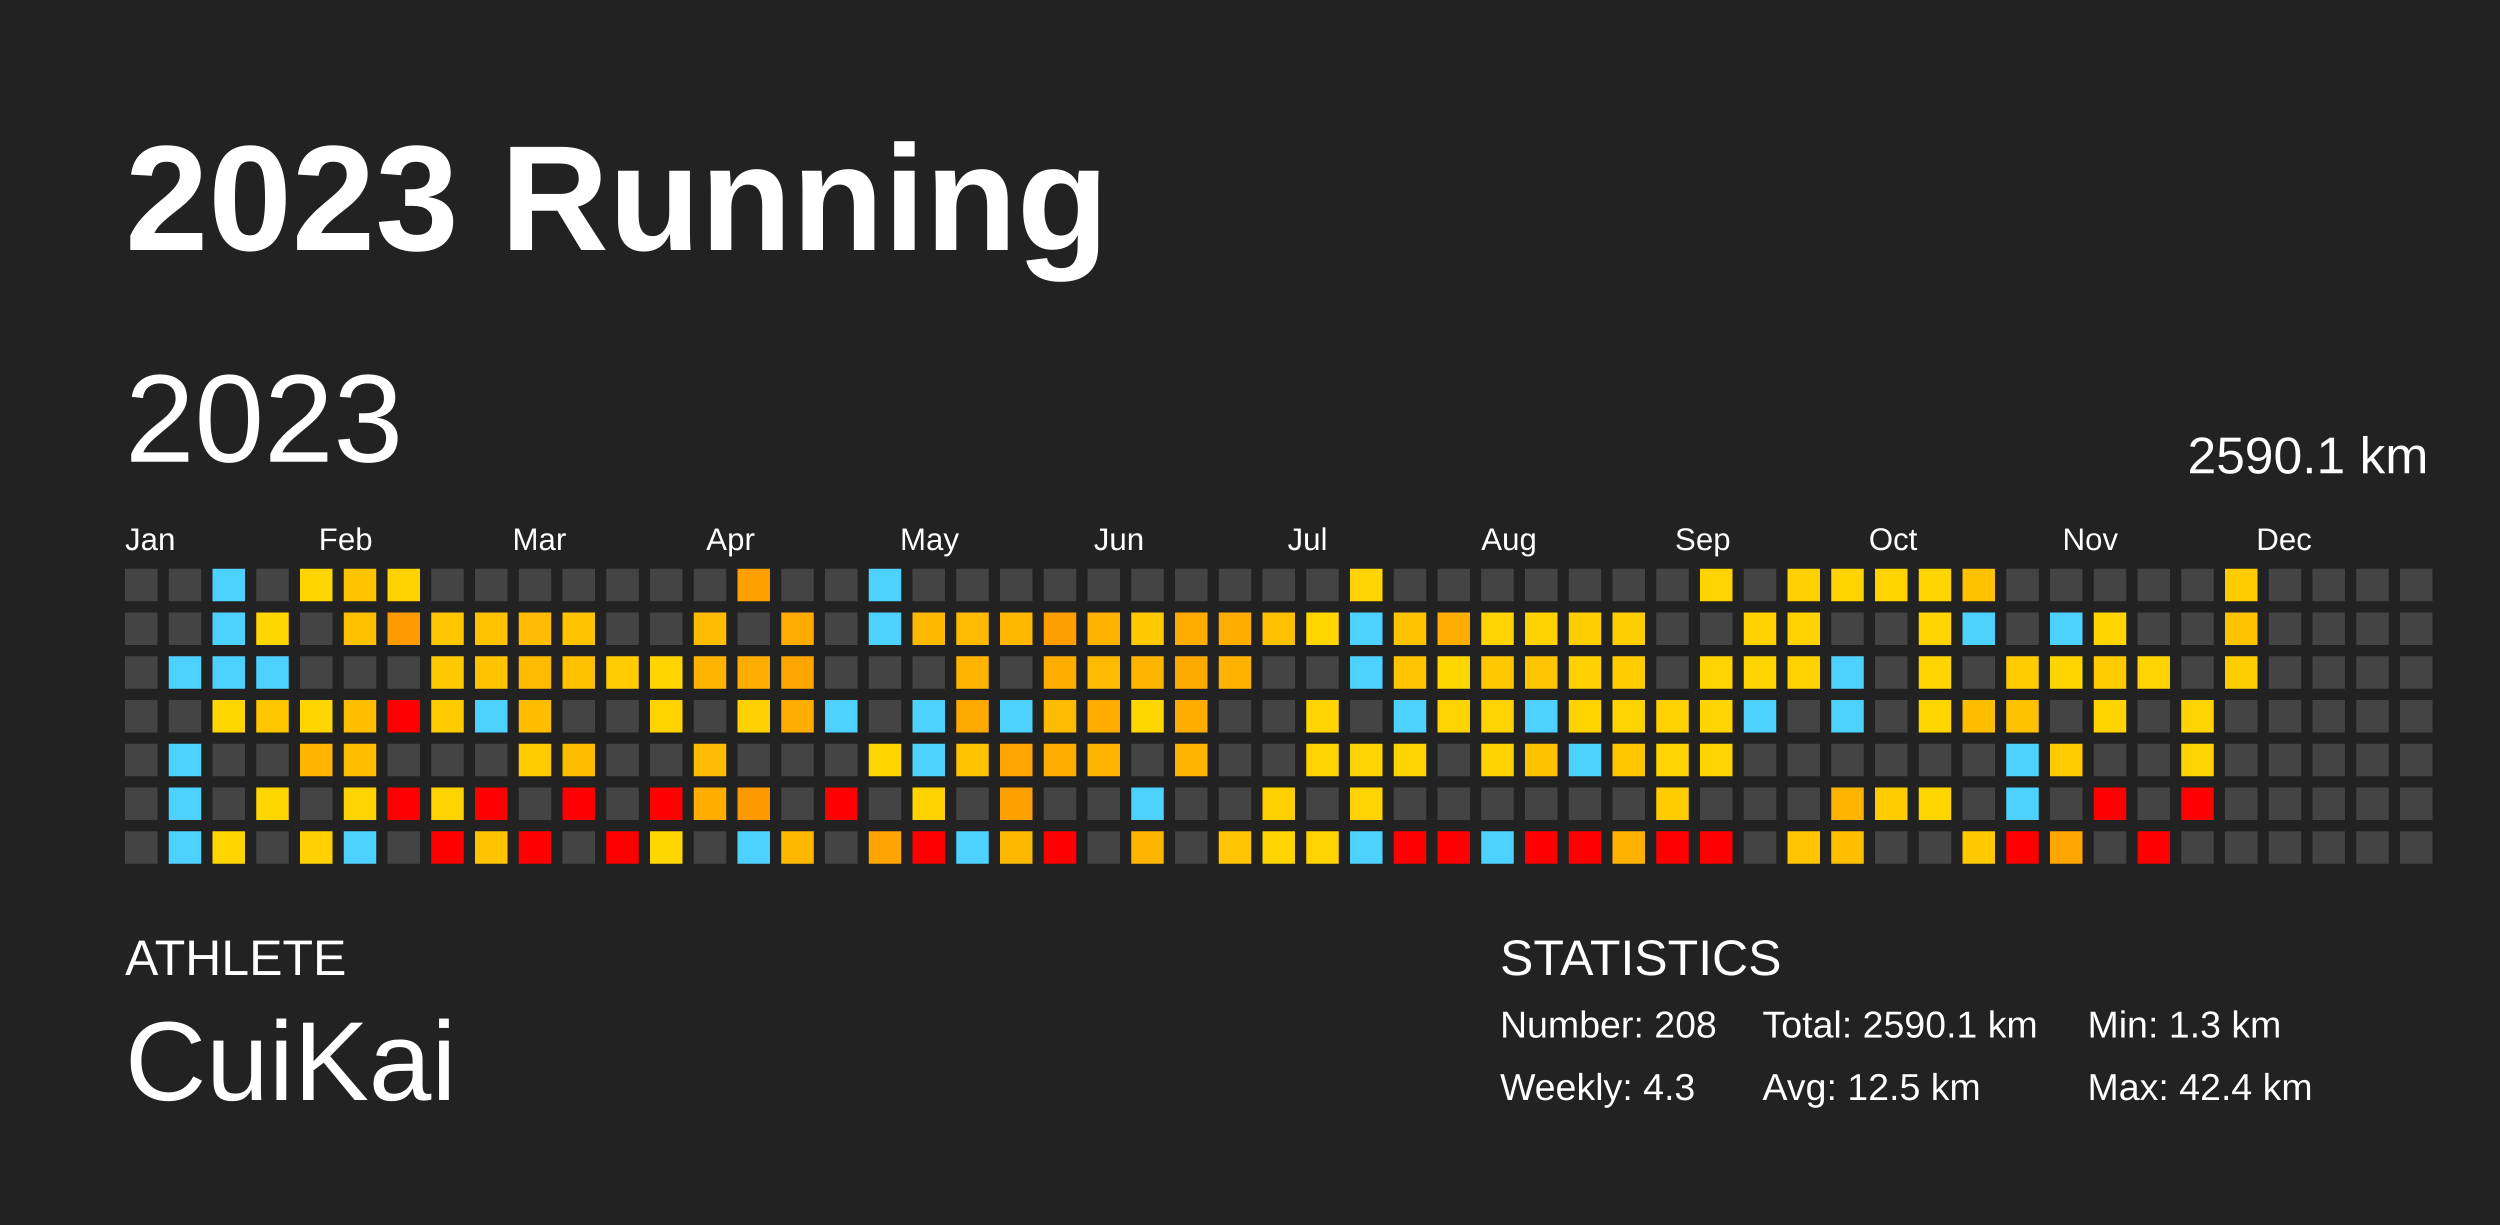
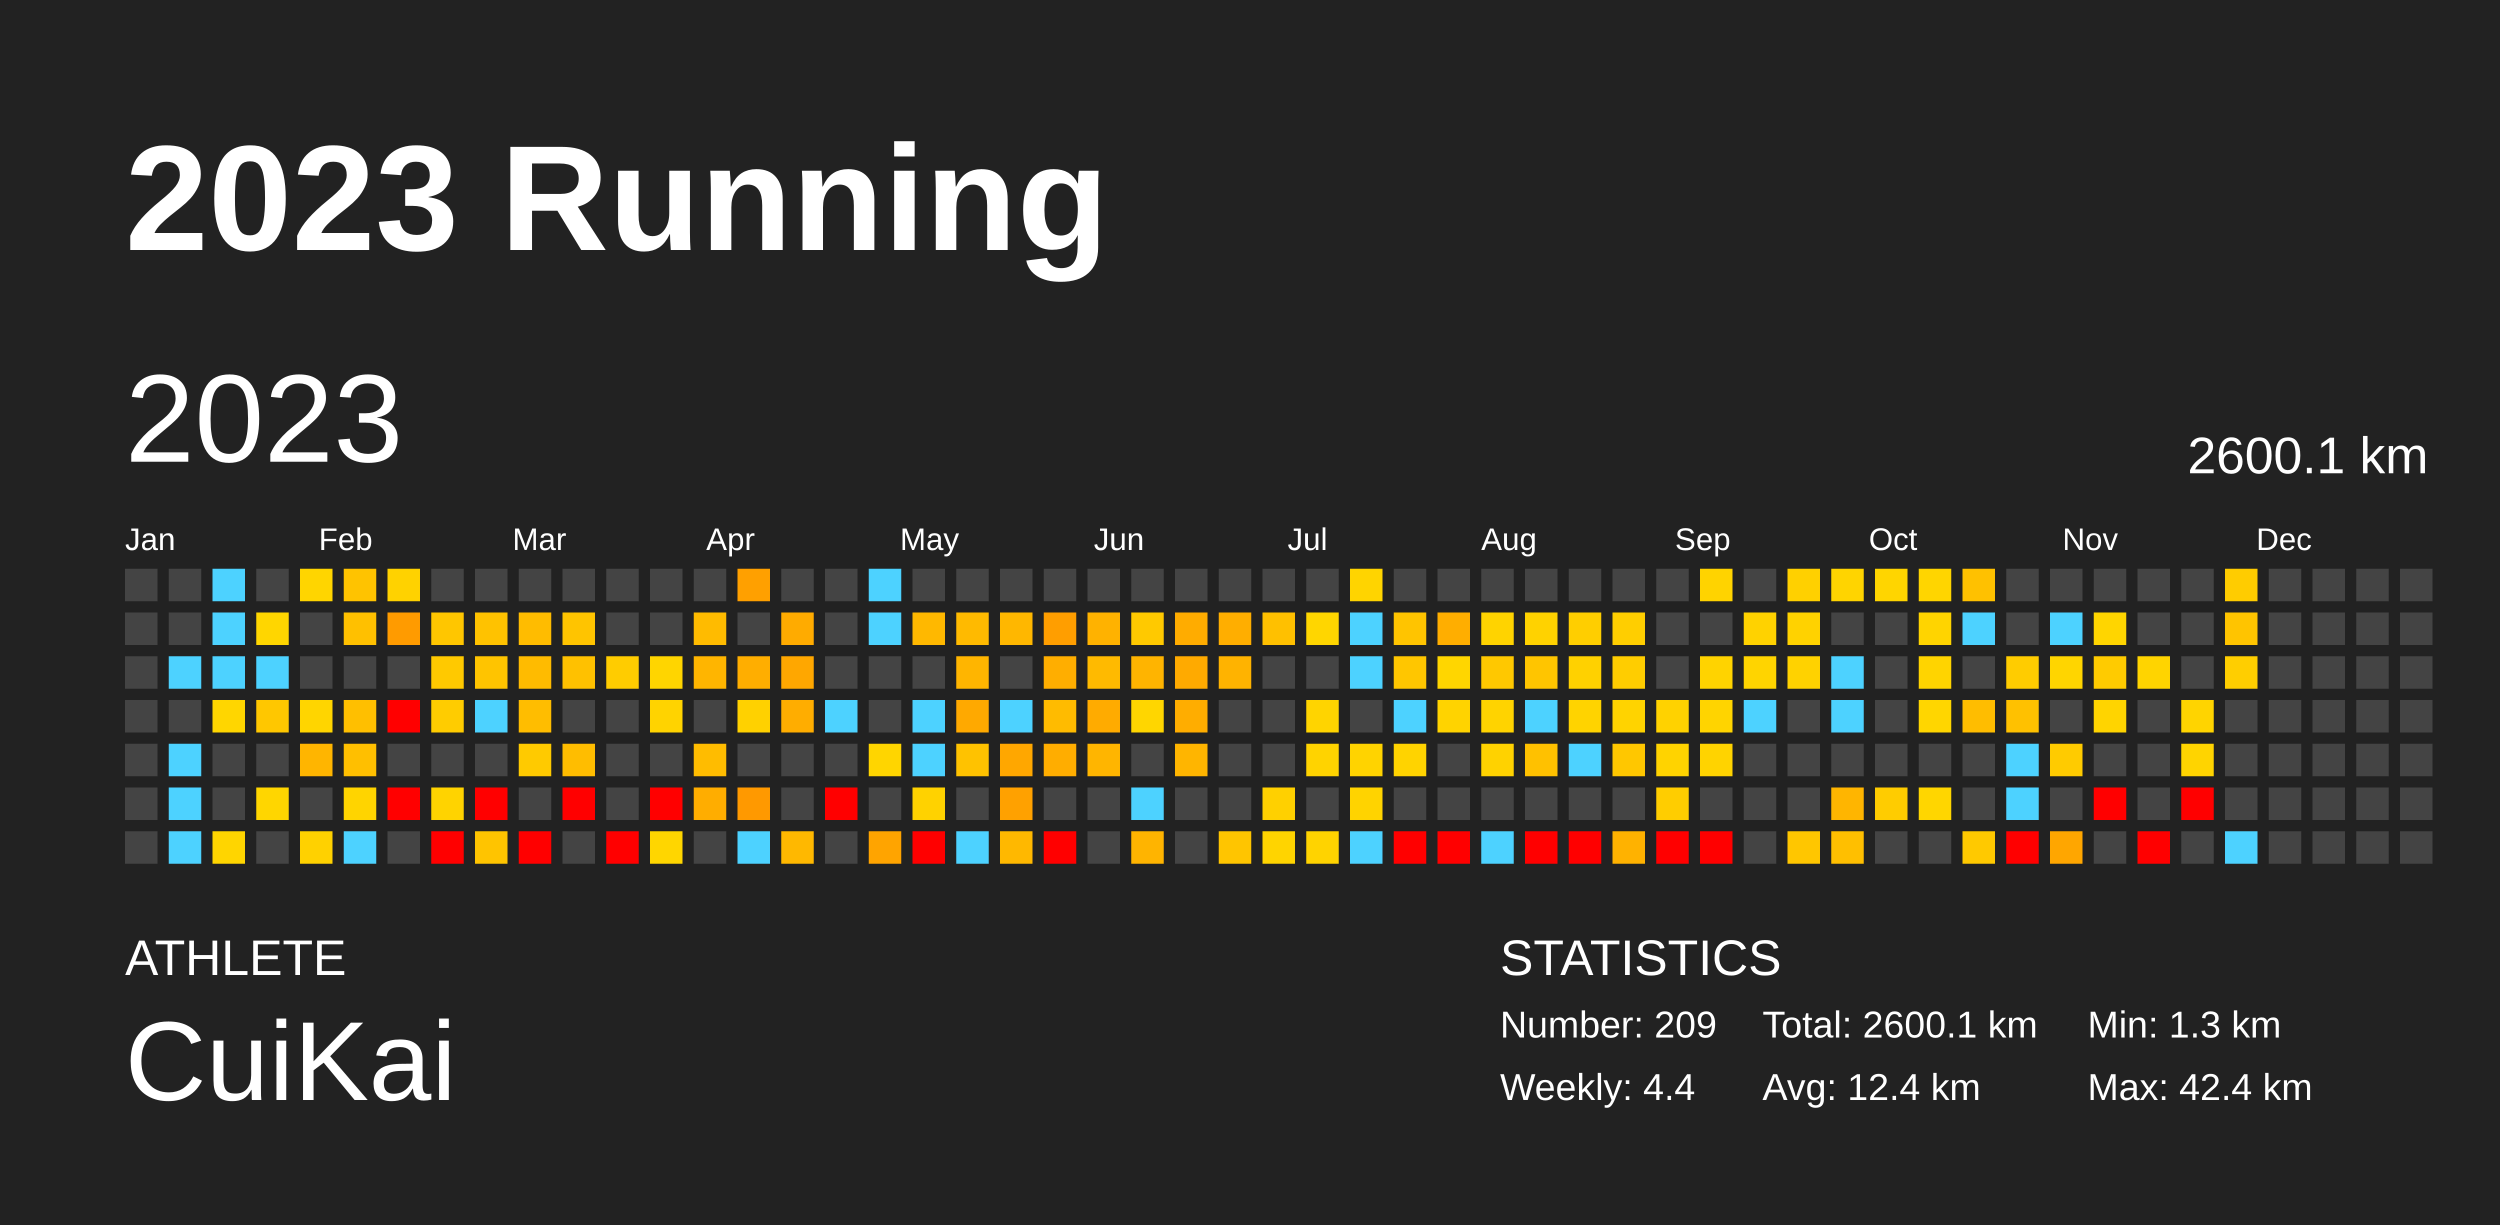
<svg xmlns="http://www.w3.org/2000/svg" baseProfile="full" height="98mm" version="1.1" viewBox="0,0,200,98" width="200mm">
  <defs />
  <rect fill="#222222" height="98" width="200" x="0" y="0" />
  <text fill="#FFFFFF" style="font-size:12px; font-family:Arial; font-weight:bold;" x="10" y="20">2023 Running</text>
  <text fill="#FFFFFF" style="font-size:4px; font-family:Arial" x="10" y="78">ATHLETE</text>
  <text fill="#FFFFFF" style="font-size:9px; font-family:Arial" x="10" y="88">CuiKai</text>
  <text fill="#FFFFFF" style="font-size:4px; font-family:Arial" x="120" y="78">STATISTICS</text>
-   <text fill="#FFFFFF" style="font-size:3px; font-family:Arial" x="120" y="83">Number: 208</text>
-   <text fill="#FFFFFF" style="font-size:3px; font-family:Arial" x="120" y="88">Weekly: 4.3</text>
-   <text fill="#FFFFFF" style="font-size:3px; font-family:Arial" x="141" y="83">Total: 2590.1 km</text>
-   <text fill="#FFFFFF" style="font-size:3px; font-family:Arial" x="141" y="88">Avg: 12.5 km</text>
+   <text fill="#FFFFFF" style="font-size:3px; font-family:Arial" x="120" y="83">Number: 209</text>
+   <text fill="#FFFFFF" style="font-size:3px; font-family:Arial" x="120" y="88">Weekly: 4.4</text>
+   <text fill="#FFFFFF" style="font-size:3px; font-family:Arial" x="141" y="83">Total: 2600.1 km</text>
+   <text fill="#FFFFFF" style="font-size:3px; font-family:Arial" x="141" y="88">Avg: 12.4 km</text>
  <text fill="#FFFFFF" style="font-size:3px; font-family:Arial" x="167" y="83">Min: 1.3 km</text>
  <text fill="#FFFFFF" style="font-size:3px; font-family:Arial" x="167" y="88">Max: 42.4 km</text>
  <text dominant-baseline="hanging" fill="#FFFFFF" style="font-size:10.0px; font-family:Arial;" x="10" y="30">2023</text>
-   <text dominant-baseline="hanging" fill="#FFFFFF" style="font-size:4.125px; font-family:Arial;" x="175" y="35">2590.1 km</text>
+   <text dominant-baseline="hanging" fill="#FFFFFF" style="font-size:4.125px; font-family:Arial;" x="175" y="35">2600.1 km</text>
  <text fill="#FFFFFF" style="font-size:2.5px; font-family:Arial" x="10.0" y="44">Jan</text>
  <text fill="#FFFFFF" style="font-size:2.5px; font-family:Arial" x="25.5" y="44">Feb</text>
  <text fill="#FFFFFF" style="font-size:2.5px; font-family:Arial" x="41.0" y="44">Mar</text>
  <text fill="#FFFFFF" style="font-size:2.5px; font-family:Arial" x="56.5" y="44">Apr</text>
  <text fill="#FFFFFF" style="font-size:2.5px; font-family:Arial" x="72.0" y="44">May</text>
  <text fill="#FFFFFF" style="font-size:2.5px; font-family:Arial" x="87.5" y="44">Jun</text>
  <text fill="#FFFFFF" style="font-size:2.5px; font-family:Arial" x="103.0" y="44">Jul</text>
  <text fill="#FFFFFF" style="font-size:2.5px; font-family:Arial" x="118.5" y="44">Aug</text>
  <text fill="#FFFFFF" style="font-size:2.5px; font-family:Arial" x="134.0" y="44">Sep</text>
  <text fill="#FFFFFF" style="font-size:2.5px; font-family:Arial" x="149.5" y="44">Oct</text>
  <text fill="#FFFFFF" style="font-size:2.5px; font-family:Arial" x="165.0" y="44">Nov</text>
  <text fill="#FFFFFF" style="font-size:2.5px; font-family:Arial" x="180.5" y="44">Dec</text>
  <rect fill="#444444" height="2.6" width="2.6" x="10.0" y="45.5" />
  <rect fill="#444444" height="2.6" width="2.6" x="10.0" y="49.0" />
  <rect fill="#444444" height="2.6" width="2.6" x="10.0" y="52.5" />
  <rect fill="#444444" height="2.6" width="2.6" x="10.0" y="56.0" />
  <rect fill="#444444" height="2.6" width="2.6" x="10.0" y="59.5" />
  <rect fill="#444444" height="2.6" width="2.6" x="10.0" y="63.0" />
  <rect fill="#444444" height="2.6" width="2.6" x="10.0" y="66.5" />
  <rect fill="#444444" height="2.6" width="2.6" x="13.5" y="45.5" />
  <rect fill="#444444" height="2.6" width="2.6" x="13.5" y="49.0" />
  <rect fill="#4dd2ff" height="2.6" width="2.6" x="13.5" y="52.5" />
  <rect fill="#444444" height="2.6" width="2.6" x="13.5" y="56.0" />
  <rect fill="#4dd2ff" height="2.6" width="2.6" x="13.5" y="59.5" />
  <rect fill="#4dd2ff" height="2.6" width="2.6" x="13.5" y="63.0" />
  <rect fill="#4dd2ff" height="2.6" width="2.6" x="13.5" y="66.5" />
  <rect fill="#4dd2ff" height="2.6" width="2.6" x="17.0" y="45.5" />
  <rect fill="#4dd2ff" height="2.6" width="2.6" x="17.0" y="49.0" />
  <rect fill="#4dd2ff" height="2.6" width="2.6" x="17.0" y="52.5" />
  <rect fill="#ffd600" height="2.6" width="2.6" x="17.0" y="56.0" />
  <rect fill="#444444" height="2.6" width="2.6" x="17.0" y="59.5" />
  <rect fill="#444444" height="2.6" width="2.6" x="17.0" y="63.0" />
  <rect fill="#ffd500" height="2.6" width="2.6" x="17.0" y="66.5" />
  <rect fill="#444444" height="2.6" width="2.6" x="20.5" y="45.5" />
  <rect fill="#ffd600" height="2.6" width="2.6" x="20.5" y="49.0" />
  <rect fill="#4dd2ff" height="2.6" width="2.6" x="20.5" y="52.5" />
  <rect fill="#ffc700" height="2.6" width="2.6" x="20.5" y="56.0" />
  <rect fill="#444444" height="2.6" width="2.6" x="20.5" y="59.5" />
  <rect fill="#ffd600" height="2.6" width="2.6" x="20.5" y="63.0" />
  <rect fill="#444444" height="2.6" width="2.6" x="20.5" y="66.5" />
  <rect fill="#ffd500" height="2.6" width="2.6" x="24.0" y="45.5" />
  <rect fill="#444444" height="2.6" width="2.6" x="24.0" y="49.0" />
  <rect fill="#444444" height="2.6" width="2.6" x="24.0" y="52.5" />
  <rect fill="#ffd500" height="2.6" width="2.6" x="24.0" y="56.0" />
  <rect fill="#ffb500" height="2.6" width="2.6" x="24.0" y="59.5" />
  <rect fill="#444444" height="2.6" width="2.6" x="24.0" y="63.0" />
  <rect fill="#ffd100" height="2.6" width="2.6" x="24.0" y="66.5" />
  <rect fill="#ffc300" height="2.6" width="2.6" x="27.5" y="45.5" />
  <rect fill="#ffc000" height="2.6" width="2.6" x="27.5" y="49.0" />
  <rect fill="#444444" height="2.6" width="2.6" x="27.5" y="52.5" />
  <rect fill="#ffbf00" height="2.6" width="2.6" x="27.5" y="56.0" />
  <rect fill="#ffbf00" height="2.6" width="2.6" x="27.5" y="59.5" />
  <rect fill="#ffd400" height="2.6" width="2.6" x="27.5" y="63.0" />
  <rect fill="#4dd2ff" height="2.6" width="2.6" x="27.5" y="66.5" />
  <rect fill="#ffd200" height="2.6" width="2.6" x="31.0" y="45.5" />
  <rect fill="#ff9b00" height="2.6" width="2.6" x="31.0" y="49.0" />
  <rect fill="#444444" height="2.6" width="2.6" x="31.0" y="52.5" />
  <rect fill="red" height="2.6" width="2.6" x="31.0" y="56.0" />
  <rect fill="#444444" height="2.6" width="2.6" x="31.0" y="59.5" />
  <rect fill="red" height="2.6" width="2.6" x="31.0" y="63.0" />
  <rect fill="#444444" height="2.6" width="2.6" x="31.0" y="66.5" />
  <rect fill="#444444" height="2.6" width="2.6" x="34.5" y="45.5" />
  <rect fill="#ffc600" height="2.6" width="2.6" x="34.5" y="49.0" />
  <rect fill="#ffc900" height="2.6" width="2.6" x="34.5" y="52.5" />
  <rect fill="#ffcc00" height="2.6" width="2.6" x="34.5" y="56.0" />
  <rect fill="#444444" height="2.6" width="2.6" x="34.5" y="59.5" />
  <rect fill="#ffd300" height="2.6" width="2.6" x="34.5" y="63.0" />
  <rect fill="red" height="2.6" width="2.6" x="34.5" y="66.5" />
  <rect fill="#444444" height="2.6" width="2.6" x="38.0" y="45.5" />
  <rect fill="#ffc200" height="2.6" width="2.6" x="38.0" y="49.0" />
  <rect fill="#ffc400" height="2.6" width="2.6" x="38.0" y="52.5" />
  <rect fill="#4dd2ff" height="2.6" width="2.6" x="38.0" y="56.0" />
  <rect fill="#444444" height="2.6" width="2.6" x="38.0" y="59.5" />
  <rect fill="red" height="2.6" width="2.6" x="38.0" y="63.0" />
  <rect fill="#ffc400" height="2.6" width="2.6" x="38.0" y="66.5" />
  <rect fill="#444444" height="2.6" width="2.6" x="41.5" y="45.5" />
  <rect fill="#ffbc00" height="2.6" width="2.6" x="41.5" y="49.0" />
  <rect fill="#ffbb00" height="2.6" width="2.6" x="41.5" y="52.5" />
  <rect fill="#ffbd00" height="2.6" width="2.6" x="41.5" y="56.0" />
  <rect fill="#ffca00" height="2.6" width="2.6" x="41.5" y="59.5" />
  <rect fill="#444444" height="2.6" width="2.6" x="41.5" y="63.0" />
  <rect fill="red" height="2.6" width="2.6" x="41.5" y="66.5" />
  <rect fill="#444444" height="2.6" width="2.6" x="45.0" y="45.5" />
  <rect fill="#ffc400" height="2.6" width="2.6" x="45.0" y="49.0" />
  <rect fill="#ffc100" height="2.6" width="2.6" x="45.0" y="52.5" />
  <rect fill="#444444" height="2.6" width="2.6" x="45.0" y="56.0" />
  <rect fill="#ffbd00" height="2.6" width="2.6" x="45.0" y="59.5" />
  <rect fill="red" height="2.6" width="2.6" x="45.0" y="63.0" />
  <rect fill="#444444" height="2.6" width="2.6" x="45.0" y="66.5" />
  <rect fill="#444444" height="2.6" width="2.6" x="48.5" y="45.5" />
  <rect fill="#444444" height="2.6" width="2.6" x="48.5" y="49.0" />
  <rect fill="#ffcc00" height="2.6" width="2.6" x="48.5" y="52.5" />
  <rect fill="#444444" height="2.6" width="2.6" x="48.5" y="56.0" />
  <rect fill="#444444" height="2.6" width="2.6" x="48.5" y="59.5" />
  <rect fill="#444444" height="2.6" width="2.6" x="48.5" y="63.0" />
  <rect fill="red" height="2.6" width="2.6" x="48.5" y="66.5" />
  <rect fill="#444444" height="2.6" width="2.6" x="52.0" y="45.5" />
  <rect fill="#444444" height="2.6" width="2.6" x="52.0" y="49.0" />
  <rect fill="#ffd500" height="2.6" width="2.6" x="52.0" y="52.5" />
  <rect fill="#ffd300" height="2.6" width="2.6" x="52.0" y="56.0" />
  <rect fill="#444444" height="2.6" width="2.6" x="52.0" y="59.5" />
  <rect fill="red" height="2.6" width="2.6" x="52.0" y="63.0" />
  <rect fill="#ffd600" height="2.6" width="2.6" x="52.0" y="66.5" />
  <rect fill="#444444" height="2.6" width="2.6" x="55.5" y="45.5" />
  <rect fill="#ffbb00" height="2.6" width="2.6" x="55.5" y="49.0" />
  <rect fill="#ffb500" height="2.6" width="2.6" x="55.5" y="52.5" />
  <rect fill="#444444" height="2.6" width="2.6" x="55.5" y="56.0" />
  <rect fill="#ffbc00" height="2.6" width="2.6" x="55.5" y="59.5" />
  <rect fill="#ffad00" height="2.6" width="2.6" x="55.5" y="63.0" />
  <rect fill="#444444" height="2.6" width="2.6" x="55.5" y="66.5" />
  <rect fill="#ffa000" height="2.6" width="2.6" x="59.0" y="45.5" />
  <rect fill="#444444" height="2.6" width="2.6" x="59.0" y="49.0" />
  <rect fill="#ffae00" height="2.6" width="2.6" x="59.0" y="52.5" />
  <rect fill="#ffd100" height="2.6" width="2.6" x="59.0" y="56.0" />
  <rect fill="#444444" height="2.6" width="2.6" x="59.0" y="59.5" />
  <rect fill="#ff9900" height="2.6" width="2.6" x="59.0" y="63.0" />
  <rect fill="#4dd2ff" height="2.6" width="2.6" x="59.0" y="66.5" />
  <rect fill="#444444" height="2.6" width="2.6" x="62.5" y="45.5" />
  <rect fill="#ffab00" height="2.6" width="2.6" x="62.5" y="49.0" />
  <rect fill="#ffa700" height="2.6" width="2.6" x="62.5" y="52.5" />
  <rect fill="#ffad00" height="2.6" width="2.6" x="62.5" y="56.0" />
  <rect fill="#444444" height="2.6" width="2.6" x="62.5" y="59.5" />
  <rect fill="#444444" height="2.6" width="2.6" x="62.5" y="63.0" />
  <rect fill="#ffb800" height="2.6" width="2.6" x="62.5" y="66.5" />
  <rect fill="#444444" height="2.6" width="2.6" x="66.0" y="45.5" />
  <rect fill="#444444" height="2.6" width="2.6" x="66.0" y="49.0" />
  <rect fill="#444444" height="2.6" width="2.6" x="66.0" y="52.5" />
  <rect fill="#4dd2ff" height="2.6" width="2.6" x="66.0" y="56.0" />
  <rect fill="#444444" height="2.6" width="2.6" x="66.0" y="59.5" />
  <rect fill="red" height="2.6" width="2.6" x="66.0" y="63.0" />
  <rect fill="#444444" height="2.6" width="2.6" x="66.0" y="66.5" />
  <rect fill="#4dd2ff" height="2.6" width="2.6" x="69.5" y="45.5" />
  <rect fill="#4dd2ff" height="2.6" width="2.6" x="69.5" y="49.0" />
  <rect fill="#444444" height="2.6" width="2.6" x="69.5" y="52.5" />
  <rect fill="#444444" height="2.6" width="2.6" x="69.5" y="56.0" />
  <rect fill="#ffd500" height="2.6" width="2.6" x="69.5" y="59.5" />
  <rect fill="#444444" height="2.6" width="2.6" x="69.5" y="63.0" />
  <rect fill="#ffa400" height="2.6" width="2.6" x="69.5" y="66.5" />
  <rect fill="#444444" height="2.6" width="2.6" x="73.0" y="45.5" />
  <rect fill="#ffb800" height="2.6" width="2.6" x="73.0" y="49.0" />
  <rect fill="#444444" height="2.6" width="2.6" x="73.0" y="52.5" />
  <rect fill="#4dd2ff" height="2.6" width="2.6" x="73.0" y="56.0" />
  <rect fill="#4dd2ff" height="2.6" width="2.6" x="73.0" y="59.5" />
  <rect fill="#ffd200" height="2.6" width="2.6" x="73.0" y="63.0" />
  <rect fill="red" height="2.6" width="2.6" x="73.0" y="66.5" />
  <rect fill="#444444" height="2.6" width="2.6" x="76.5" y="45.5" />
  <rect fill="#ffba00" height="2.6" width="2.6" x="76.5" y="49.0" />
  <rect fill="#ffb500" height="2.6" width="2.6" x="76.5" y="52.5" />
  <rect fill="#ffa900" height="2.6" width="2.6" x="76.5" y="56.0" />
  <rect fill="#ffc200" height="2.6" width="2.6" x="76.5" y="59.5" />
  <rect fill="#444444" height="2.6" width="2.6" x="76.5" y="63.0" />
  <rect fill="#4dd2ff" height="2.6" width="2.6" x="76.5" y="66.5" />
  <rect fill="#444444" height="2.6" width="2.6" x="80.0" y="45.5" />
  <rect fill="#ffb700" height="2.6" width="2.6" x="80.0" y="49.0" />
  <rect fill="#444444" height="2.6" width="2.6" x="80.0" y="52.5" />
  <rect fill="#4dd2ff" height="2.6" width="2.6" x="80.0" y="56.0" />
  <rect fill="#ffa700" height="2.6" width="2.6" x="80.0" y="59.5" />
  <rect fill="#ffa100" height="2.6" width="2.6" x="80.0" y="63.0" />
  <rect fill="#ffb800" height="2.6" width="2.6" x="80.0" y="66.5" />
  <rect fill="#444444" height="2.6" width="2.6" x="83.5" y="45.5" />
  <rect fill="#ff9e00" height="2.6" width="2.6" x="83.5" y="49.0" />
  <rect fill="#ffae00" height="2.6" width="2.6" x="83.5" y="52.5" />
  <rect fill="#ffbb00" height="2.6" width="2.6" x="83.5" y="56.0" />
  <rect fill="#ffad00" height="2.6" width="2.6" x="83.5" y="59.5" />
  <rect fill="#444444" height="2.6" width="2.6" x="83.5" y="63.0" />
  <rect fill="red" height="2.6" width="2.6" x="83.5" y="66.5" />
  <rect fill="#444444" height="2.6" width="2.6" x="87.0" y="45.5" />
  <rect fill="#ffb200" height="2.6" width="2.6" x="87.0" y="49.0" />
  <rect fill="#ffba00" height="2.6" width="2.6" x="87.0" y="52.5" />
  <rect fill="#ffab00" height="2.6" width="2.6" x="87.0" y="56.0" />
  <rect fill="#ffb500" height="2.6" width="2.6" x="87.0" y="59.5" />
  <rect fill="#444444" height="2.6" width="2.6" x="87.0" y="63.0" />
  <rect fill="#444444" height="2.6" width="2.6" x="87.0" y="66.5" />
  <rect fill="#444444" height="2.6" width="2.6" x="90.5" y="45.5" />
  <rect fill="#ffc900" height="2.6" width="2.6" x="90.5" y="49.0" />
  <rect fill="#ffb400" height="2.6" width="2.6" x="90.5" y="52.5" />
  <rect fill="#ffd600" height="2.6" width="2.6" x="90.5" y="56.0" />
  <rect fill="#444444" height="2.6" width="2.6" x="90.5" y="59.5" />
  <rect fill="#4dd2ff" height="2.6" width="2.6" x="90.5" y="63.0" />
  <rect fill="#ffb400" height="2.6" width="2.6" x="90.5" y="66.5" />
  <rect fill="#444444" height="2.6" width="2.6" x="94.0" y="45.5" />
  <rect fill="#ffac00" height="2.6" width="2.6" x="94.0" y="49.0" />
  <rect fill="#ffaa00" height="2.6" width="2.6" x="94.0" y="52.5" />
  <rect fill="#ffad00" height="2.6" width="2.6" x="94.0" y="56.0" />
  <rect fill="#ffb500" height="2.6" width="2.6" x="94.0" y="59.5" />
  <rect fill="#444444" height="2.6" width="2.6" x="94.0" y="63.0" />
  <rect fill="#444444" height="2.6" width="2.6" x="94.0" y="66.5" />
  <rect fill="#444444" height="2.6" width="2.6" x="97.5" y="45.5" />
  <rect fill="#ffae00" height="2.6" width="2.6" x="97.5" y="49.0" />
  <rect fill="#ffb300" height="2.6" width="2.6" x="97.5" y="52.5" />
  <rect fill="#444444" height="2.6" width="2.6" x="97.5" y="56.0" />
  <rect fill="#444444" height="2.6" width="2.6" x="97.5" y="59.5" />
  <rect fill="#444444" height="2.6" width="2.6" x="97.5" y="63.0" />
  <rect fill="#ffc500" height="2.6" width="2.6" x="97.5" y="66.5" />
  <rect fill="#444444" height="2.6" width="2.6" x="101.0" y="45.5" />
  <rect fill="#ffc000" height="2.6" width="2.6" x="101.0" y="49.0" />
  <rect fill="#444444" height="2.6" width="2.6" x="101.0" y="52.5" />
  <rect fill="#444444" height="2.6" width="2.6" x="101.0" y="56.0" />
  <rect fill="#444444" height="2.6" width="2.6" x="101.0" y="59.5" />
  <rect fill="#ffd000" height="2.6" width="2.6" x="101.0" y="63.0" />
  <rect fill="#ffd400" height="2.6" width="2.6" x="101.0" y="66.5" />
  <rect fill="#444444" height="2.6" width="2.6" x="104.5" y="45.5" />
  <rect fill="#ffd600" height="2.6" width="2.6" x="104.5" y="49.0" />
  <rect fill="#444444" height="2.6" width="2.6" x="104.5" y="52.5" />
  <rect fill="#ffd400" height="2.6" width="2.6" x="104.5" y="56.0" />
  <rect fill="#ffd300" height="2.6" width="2.6" x="104.5" y="59.5" />
  <rect fill="#444444" height="2.6" width="2.6" x="104.5" y="63.0" />
  <rect fill="#ffd300" height="2.6" width="2.6" x="104.5" y="66.5" />
  <rect fill="#ffd400" height="2.6" width="2.6" x="108.0" y="45.5" />
  <rect fill="#4dd2ff" height="2.6" width="2.6" x="108.0" y="49.0" />
  <rect fill="#4dd2ff" height="2.6" width="2.6" x="108.0" y="52.5" />
  <rect fill="#444444" height="2.6" width="2.6" x="108.0" y="56.0" />
  <rect fill="#ffd300" height="2.6" width="2.6" x="108.0" y="59.5" />
  <rect fill="#ffd300" height="2.6" width="2.6" x="108.0" y="63.0" />
  <rect fill="#4dd2ff" height="2.6" width="2.6" x="108.0" y="66.5" />
  <rect fill="#444444" height="2.6" width="2.6" x="111.5" y="45.5" />
  <rect fill="#ffc400" height="2.6" width="2.6" x="111.5" y="49.0" />
  <rect fill="#ffc600" height="2.6" width="2.6" x="111.5" y="52.5" />
  <rect fill="#4dd2ff" height="2.6" width="2.6" x="111.5" y="56.0" />
  <rect fill="#ffd300" height="2.6" width="2.6" x="111.5" y="59.5" />
  <rect fill="#444444" height="2.6" width="2.6" x="111.5" y="63.0" />
  <rect fill="red" height="2.6" width="2.6" x="111.5" y="66.5" />
  <rect fill="#444444" height="2.6" width="2.6" x="115.0" y="45.5" />
  <rect fill="#ffae00" height="2.6" width="2.6" x="115.0" y="49.0" />
  <rect fill="#ffd600" height="2.6" width="2.6" x="115.0" y="52.5" />
  <rect fill="#ffd300" height="2.6" width="2.6" x="115.0" y="56.0" />
  <rect fill="#444444" height="2.6" width="2.6" x="115.0" y="59.5" />
  <rect fill="#444444" height="2.6" width="2.6" x="115.0" y="63.0" />
  <rect fill="red" height="2.6" width="2.6" x="115.0" y="66.5" />
  <rect fill="#444444" height="2.6" width="2.6" x="118.5" y="45.5" />
  <rect fill="#ffd300" height="2.6" width="2.6" x="118.5" y="49.0" />
  <rect fill="#ffc800" height="2.6" width="2.6" x="118.5" y="52.5" />
  <rect fill="#ffd300" height="2.6" width="2.6" x="118.5" y="56.0" />
  <rect fill="#ffd200" height="2.6" width="2.6" x="118.5" y="59.5" />
  <rect fill="#444444" height="2.6" width="2.6" x="118.5" y="63.0" />
  <rect fill="#4dd2ff" height="2.6" width="2.6" x="118.5" y="66.5" />
  <rect fill="#444444" height="2.6" width="2.6" x="122.0" y="45.5" />
  <rect fill="#ffd200" height="2.6" width="2.6" x="122.0" y="49.0" />
  <rect fill="#ffc500" height="2.6" width="2.6" x="122.0" y="52.5" />
  <rect fill="#4dd2ff" height="2.6" width="2.6" x="122.0" y="56.0" />
  <rect fill="#ffc100" height="2.6" width="2.6" x="122.0" y="59.5" />
  <rect fill="#444444" height="2.6" width="2.6" x="122.0" y="63.0" />
  <rect fill="red" height="2.6" width="2.6" x="122.0" y="66.5" />
  <rect fill="#444444" height="2.6" width="2.6" x="125.5" y="45.5" />
  <rect fill="#ffce00" height="2.6" width="2.6" x="125.5" y="49.0" />
  <rect fill="#ffd100" height="2.6" width="2.6" x="125.5" y="52.5" />
  <rect fill="#ffd300" height="2.6" width="2.6" x="125.5" y="56.0" />
  <rect fill="#4dd2ff" height="2.6" width="2.6" x="125.5" y="59.5" />
  <rect fill="#444444" height="2.6" width="2.6" x="125.5" y="63.0" />
  <rect fill="red" height="2.6" width="2.6" x="125.5" y="66.5" />
  <rect fill="#444444" height="2.6" width="2.6" x="129.0" y="45.5" />
  <rect fill="#ffce00" height="2.6" width="2.6" x="129.0" y="49.0" />
  <rect fill="#ffcd00" height="2.6" width="2.6" x="129.0" y="52.5" />
  <rect fill="#ffd300" height="2.6" width="2.6" x="129.0" y="56.0" />
  <rect fill="#ffc700" height="2.6" width="2.6" x="129.0" y="59.5" />
  <rect fill="#444444" height="2.6" width="2.6" x="129.0" y="63.0" />
  <rect fill="#ffb200" height="2.6" width="2.6" x="129.0" y="66.5" />
  <rect fill="#444444" height="2.6" width="2.6" x="132.5" y="45.5" />
  <rect fill="#444444" height="2.6" width="2.6" x="132.5" y="49.0" />
  <rect fill="#444444" height="2.6" width="2.6" x="132.5" y="52.5" />
  <rect fill="#ffd200" height="2.6" width="2.6" x="132.5" y="56.0" />
  <rect fill="#ffd300" height="2.6" width="2.6" x="132.5" y="59.5" />
  <rect fill="#ffcd00" height="2.6" width="2.6" x="132.5" y="63.0" />
  <rect fill="red" height="2.6" width="2.6" x="132.5" y="66.5" />
  <rect fill="#ffd300" height="2.6" width="2.6" x="136.0" y="45.5" />
  <rect fill="#444444" height="2.6" width="2.6" x="136.0" y="49.0" />
  <rect fill="#ffd300" height="2.6" width="2.6" x="136.0" y="52.5" />
  <rect fill="#ffd400" height="2.6" width="2.6" x="136.0" y="56.0" />
  <rect fill="#ffd300" height="2.6" width="2.6" x="136.0" y="59.5" />
  <rect fill="#444444" height="2.6" width="2.6" x="136.0" y="63.0" />
  <rect fill="red" height="2.6" width="2.6" x="136.0" y="66.5" />
  <rect fill="#444444" height="2.6" width="2.6" x="139.5" y="45.5" />
  <rect fill="#ffd200" height="2.6" width="2.6" x="139.5" y="49.0" />
  <rect fill="#ffd400" height="2.6" width="2.6" x="139.5" y="52.5" />
  <rect fill="#4dd2ff" height="2.6" width="2.6" x="139.5" y="56.0" />
  <rect fill="#444444" height="2.6" width="2.6" x="139.5" y="59.5" />
  <rect fill="#444444" height="2.6" width="2.6" x="139.5" y="63.0" />
  <rect fill="#444444" height="2.6" width="2.6" x="139.5" y="66.5" />
  <rect fill="#ffd000" height="2.6" width="2.6" x="143.0" y="45.5" />
  <rect fill="#ffd200" height="2.6" width="2.6" x="143.0" y="49.0" />
  <rect fill="#ffd200" height="2.6" width="2.6" x="143.0" y="52.5" />
  <rect fill="#444444" height="2.6" width="2.6" x="143.0" y="56.0" />
  <rect fill="#444444" height="2.6" width="2.6" x="143.0" y="59.5" />
  <rect fill="#444444" height="2.6" width="2.6" x="143.0" y="63.0" />
  <rect fill="#ffc600" height="2.6" width="2.6" x="143.0" y="66.5" />
  <rect fill="#ffd400" height="2.6" width="2.6" x="146.5" y="45.5" />
  <rect fill="#444444" height="2.6" width="2.6" x="146.5" y="49.0" />
  <rect fill="#4dd2ff" height="2.6" width="2.6" x="146.5" y="52.5" />
  <rect fill="#4dd2ff" height="2.6" width="2.6" x="146.5" y="56.0" />
  <rect fill="#444444" height="2.6" width="2.6" x="146.5" y="59.5" />
  <rect fill="#ffb500" height="2.6" width="2.6" x="146.5" y="63.0" />
  <rect fill="#ffbf00" height="2.6" width="2.6" x="146.5" y="66.5" />
  <rect fill="#ffd500" height="2.6" width="2.6" x="150.0" y="45.5" />
  <rect fill="#444444" height="2.6" width="2.6" x="150.0" y="49.0" />
  <rect fill="#444444" height="2.6" width="2.6" x="150.0" y="52.5" />
  <rect fill="#444444" height="2.6" width="2.6" x="150.0" y="56.0" />
  <rect fill="#444444" height="2.6" width="2.6" x="150.0" y="59.5" />
  <rect fill="#ffcc00" height="2.6" width="2.6" x="150.0" y="63.0" />
  <rect fill="#444444" height="2.6" width="2.6" x="150.0" y="66.5" />
  <rect fill="#ffd500" height="2.6" width="2.6" x="153.5" y="45.5" />
  <rect fill="#ffd400" height="2.6" width="2.6" x="153.5" y="49.0" />
  <rect fill="#ffd400" height="2.6" width="2.6" x="153.5" y="52.5" />
  <rect fill="#ffd600" height="2.6" width="2.6" x="153.5" y="56.0" />
  <rect fill="#444444" height="2.6" width="2.6" x="153.5" y="59.5" />
  <rect fill="#ffd600" height="2.6" width="2.6" x="153.5" y="63.0" />
  <rect fill="#444444" height="2.6" width="2.6" x="153.5" y="66.5" />
  <rect fill="#ffc100" height="2.6" width="2.6" x="157.0" y="45.5" />
  <rect fill="#4dd2ff" height="2.6" width="2.6" x="157.0" y="49.0" />
  <rect fill="#444444" height="2.6" width="2.6" x="157.0" y="52.5" />
  <rect fill="#ffbd00" height="2.6" width="2.6" x="157.0" y="56.0" />
  <rect fill="#444444" height="2.6" width="2.6" x="157.0" y="59.5" />
  <rect fill="#444444" height="2.6" width="2.6" x="157.0" y="63.0" />
  <rect fill="#ffc900" height="2.6" width="2.6" x="157.0" y="66.5" />
  <rect fill="#444444" height="2.6" width="2.6" x="160.5" y="45.5" />
  <rect fill="#444444" height="2.6" width="2.6" x="160.5" y="49.0" />
  <rect fill="#ffcc00" height="2.6" width="2.6" x="160.5" y="52.5" />
  <rect fill="#ffc100" height="2.6" width="2.6" x="160.5" y="56.0" />
  <rect fill="#4dd2ff" height="2.6" width="2.6" x="160.5" y="59.5" />
  <rect fill="#4dd2ff" height="2.6" width="2.6" x="160.5" y="63.0" />
  <rect fill="red" height="2.6" width="2.6" x="160.5" y="66.5" />
  <rect fill="#444444" height="2.6" width="2.6" x="164.0" y="45.5" />
  <rect fill="#4dd2ff" height="2.6" width="2.6" x="164.0" y="49.0" />
  <rect fill="#ffd500" height="2.6" width="2.6" x="164.0" y="52.5" />
  <rect fill="#444444" height="2.6" width="2.6" x="164.0" y="56.0" />
  <rect fill="#ffcb00" height="2.6" width="2.6" x="164.0" y="59.5" />
  <rect fill="#444444" height="2.6" width="2.6" x="164.0" y="63.0" />
  <rect fill="#ffa600" height="2.6" width="2.6" x="164.0" y="66.5" />
  <rect fill="#444444" height="2.6" width="2.6" x="167.5" y="45.5" />
  <rect fill="#ffd500" height="2.6" width="2.6" x="167.5" y="49.0" />
  <rect fill="#ffcb00" height="2.6" width="2.6" x="167.5" y="52.5" />
  <rect fill="#ffd400" height="2.6" width="2.6" x="167.5" y="56.0" />
  <rect fill="#444444" height="2.6" width="2.6" x="167.5" y="59.5" />
  <rect fill="red" height="2.6" width="2.6" x="167.5" y="63.0" />
  <rect fill="#444444" height="2.6" width="2.6" x="167.5" y="66.5" />
  <rect fill="#444444" height="2.6" width="2.6" x="171.0" y="45.5" />
  <rect fill="#444444" height="2.6" width="2.6" x="171.0" y="49.0" />
  <rect fill="#ffd400" height="2.6" width="2.6" x="171.0" y="52.5" />
  <rect fill="#444444" height="2.6" width="2.6" x="171.0" y="56.0" />
  <rect fill="#444444" height="2.6" width="2.6" x="171.0" y="59.5" />
  <rect fill="#444444" height="2.6" width="2.6" x="171.0" y="63.0" />
  <rect fill="red" height="2.6" width="2.6" x="171.0" y="66.5" />
  <rect fill="#444444" height="2.6" width="2.6" x="174.5" y="45.5" />
  <rect fill="#444444" height="2.6" width="2.6" x="174.5" y="49.0" />
  <rect fill="#444444" height="2.6" width="2.6" x="174.5" y="52.5" />
  <rect fill="#ffd400" height="2.6" width="2.6" x="174.5" y="56.0" />
  <rect fill="#ffd400" height="2.6" width="2.6" x="174.5" y="59.5" />
  <rect fill="red" height="2.6" width="2.6" x="174.5" y="63.0" />
  <rect fill="#444444" height="2.6" width="2.6" x="174.5" y="66.5" />
  <rect fill="#ffcc00" height="2.6" width="2.6" x="178.0" y="45.5" />
  <rect fill="#ffc400" height="2.6" width="2.6" x="178.0" y="49.0" />
  <rect fill="#ffce00" height="2.6" width="2.6" x="178.0" y="52.5" />
  <rect fill="#444444" height="2.6" width="2.6" x="178.0" y="56.0" />
  <rect fill="#444444" height="2.6" width="2.6" x="178.0" y="59.5" />
  <rect fill="#444444" height="2.6" width="2.6" x="178.0" y="63.0" />
-   <rect fill="#444444" height="2.6" width="2.6" x="178.0" y="66.5" />
+   <rect fill="#4dd2ff" height="2.6" width="2.6" x="178.0" y="66.5" />
  <rect fill="#444444" height="2.6" width="2.6" x="181.5" y="45.5" />
  <rect fill="#444444" height="2.6" width="2.6" x="181.5" y="49.0" />
  <rect fill="#444444" height="2.6" width="2.6" x="181.5" y="52.5" />
  <rect fill="#444444" height="2.6" width="2.6" x="181.5" y="56.0" />
  <rect fill="#444444" height="2.6" width="2.6" x="181.5" y="59.5" />
  <rect fill="#444444" height="2.6" width="2.6" x="181.5" y="63.0" />
  <rect fill="#444444" height="2.6" width="2.6" x="181.5" y="66.5" />
  <rect fill="#444444" height="2.6" width="2.6" x="185.0" y="45.5" />
  <rect fill="#444444" height="2.6" width="2.6" x="185.0" y="49.0" />
  <rect fill="#444444" height="2.6" width="2.6" x="185.0" y="52.5" />
  <rect fill="#444444" height="2.6" width="2.6" x="185.0" y="56.0" />
  <rect fill="#444444" height="2.6" width="2.6" x="185.0" y="59.5" />
  <rect fill="#444444" height="2.6" width="2.6" x="185.0" y="63.0" />
  <rect fill="#444444" height="2.6" width="2.6" x="185.0" y="66.5" />
  <rect fill="#444444" height="2.6" width="2.6" x="188.5" y="45.5" />
  <rect fill="#444444" height="2.6" width="2.6" x="188.5" y="49.0" />
  <rect fill="#444444" height="2.6" width="2.6" x="188.5" y="52.5" />
  <rect fill="#444444" height="2.6" width="2.6" x="188.5" y="56.0" />
  <rect fill="#444444" height="2.6" width="2.6" x="188.5" y="59.5" />
  <rect fill="#444444" height="2.6" width="2.6" x="188.5" y="63.0" />
  <rect fill="#444444" height="2.6" width="2.6" x="188.5" y="66.5" />
  <rect fill="#444444" height="2.6" width="2.6" x="192.0" y="45.5" />
  <rect fill="#444444" height="2.6" width="2.6" x="192.0" y="49.0" />
  <rect fill="#444444" height="2.6" width="2.6" x="192.0" y="52.5" />
  <rect fill="#444444" height="2.6" width="2.6" x="192.0" y="56.0" />
  <rect fill="#444444" height="2.6" width="2.6" x="192.0" y="59.5" />
  <rect fill="#444444" height="2.6" width="2.6" x="192.0" y="63.0" />
  <rect fill="#444444" height="2.6" width="2.6" x="192.0" y="66.5" />
</svg>
